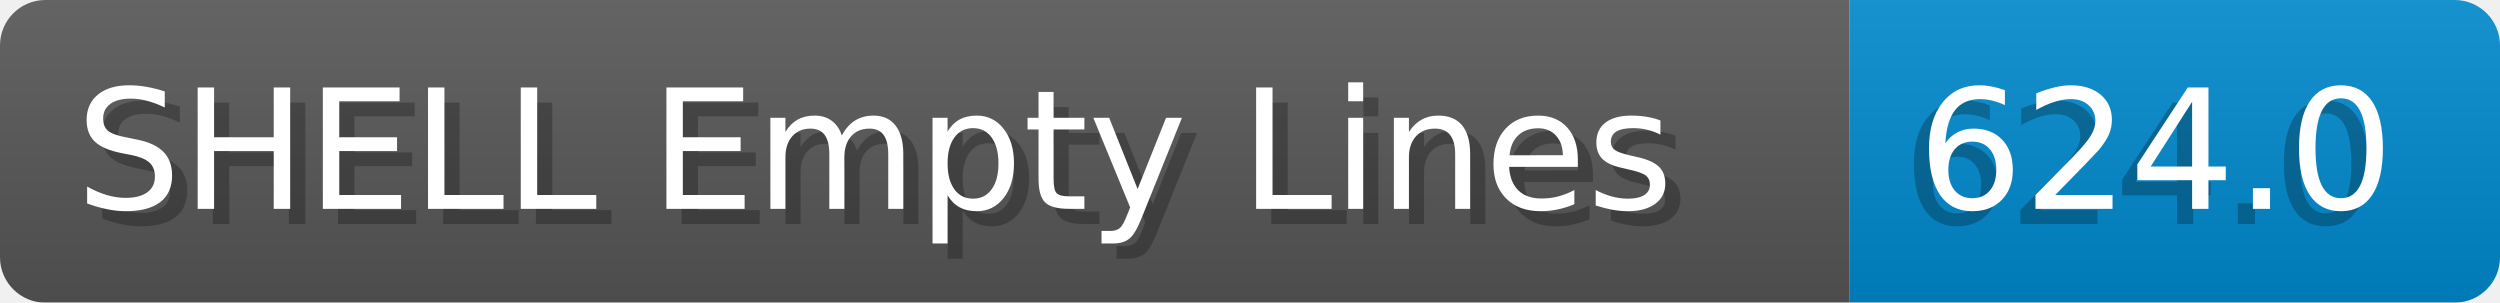
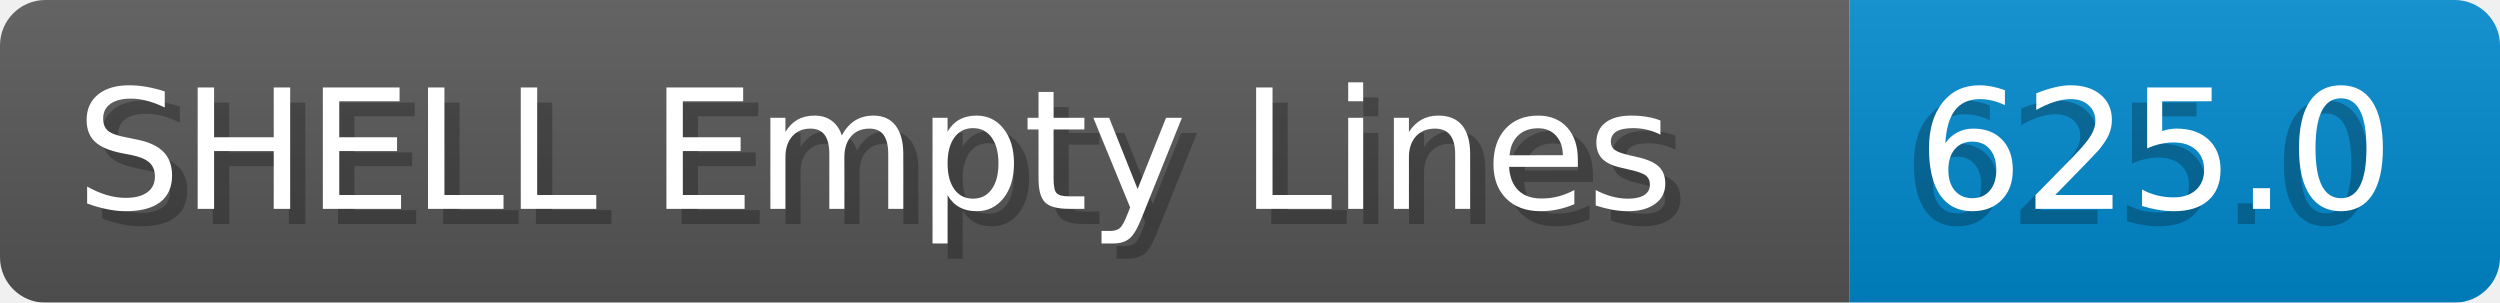
- <svg xmlns="http://www.w3.org/2000/svg" width="165.2" height="20" viewBox="0 0 1652.0 200" role="img" aria-label="SHELL Empty Lines: 624.0">
+ <svg xmlns="http://www.w3.org/2000/svg" width="165.2" height="20" viewBox="0 0 1652.0 200" role="img" aria-label="SHELL Empty Lines: 625.0">
  <linearGradient id="a" x2="0" y2="100%">
    <stop offset="0" stop-opacity=".1" stop-color="#EEE" />
    <stop offset="1" stop-opacity=".1" />
  </linearGradient>
  <mask id="m">
    <rect width="1652.0" height="200" rx="30" fill="#FFF" />
  </mask>
  <g mask="url(#m)">
    <rect width="1222.0" height="200" fill="#555" />
    <rect width="430.0" height="200" fill="#08C" x="1222.0" />
    <rect width="1652.0" height="200" fill="url(#a)" />
  </g>
  <g aria-hidden="true" fill="#fff" text-anchor="start" font-family="Verdana,DejaVu Sans,sans-serif" font-size="110">
    <text x="60" y="148" textLength="1122.0" fill="#000" opacity="0.25">SHELL Empty Lines</text>
    <text x="50" y="138" textLength="1122.0">SHELL Empty Lines</text>
-     <text x="1257.0" y="148" textLength="330.0" fill="#000" opacity="0.25">624.0</text>
-     <text x="1267.0" y="138" textLength="330.0">624.0</text>
+     <text x="1257.0" y="148" textLength="330.0" fill="#000" opacity="0.25">625.0</text>
+     <text x="1267.0" y="138" textLength="330.0">625.0</text>
  </g>
</svg>
